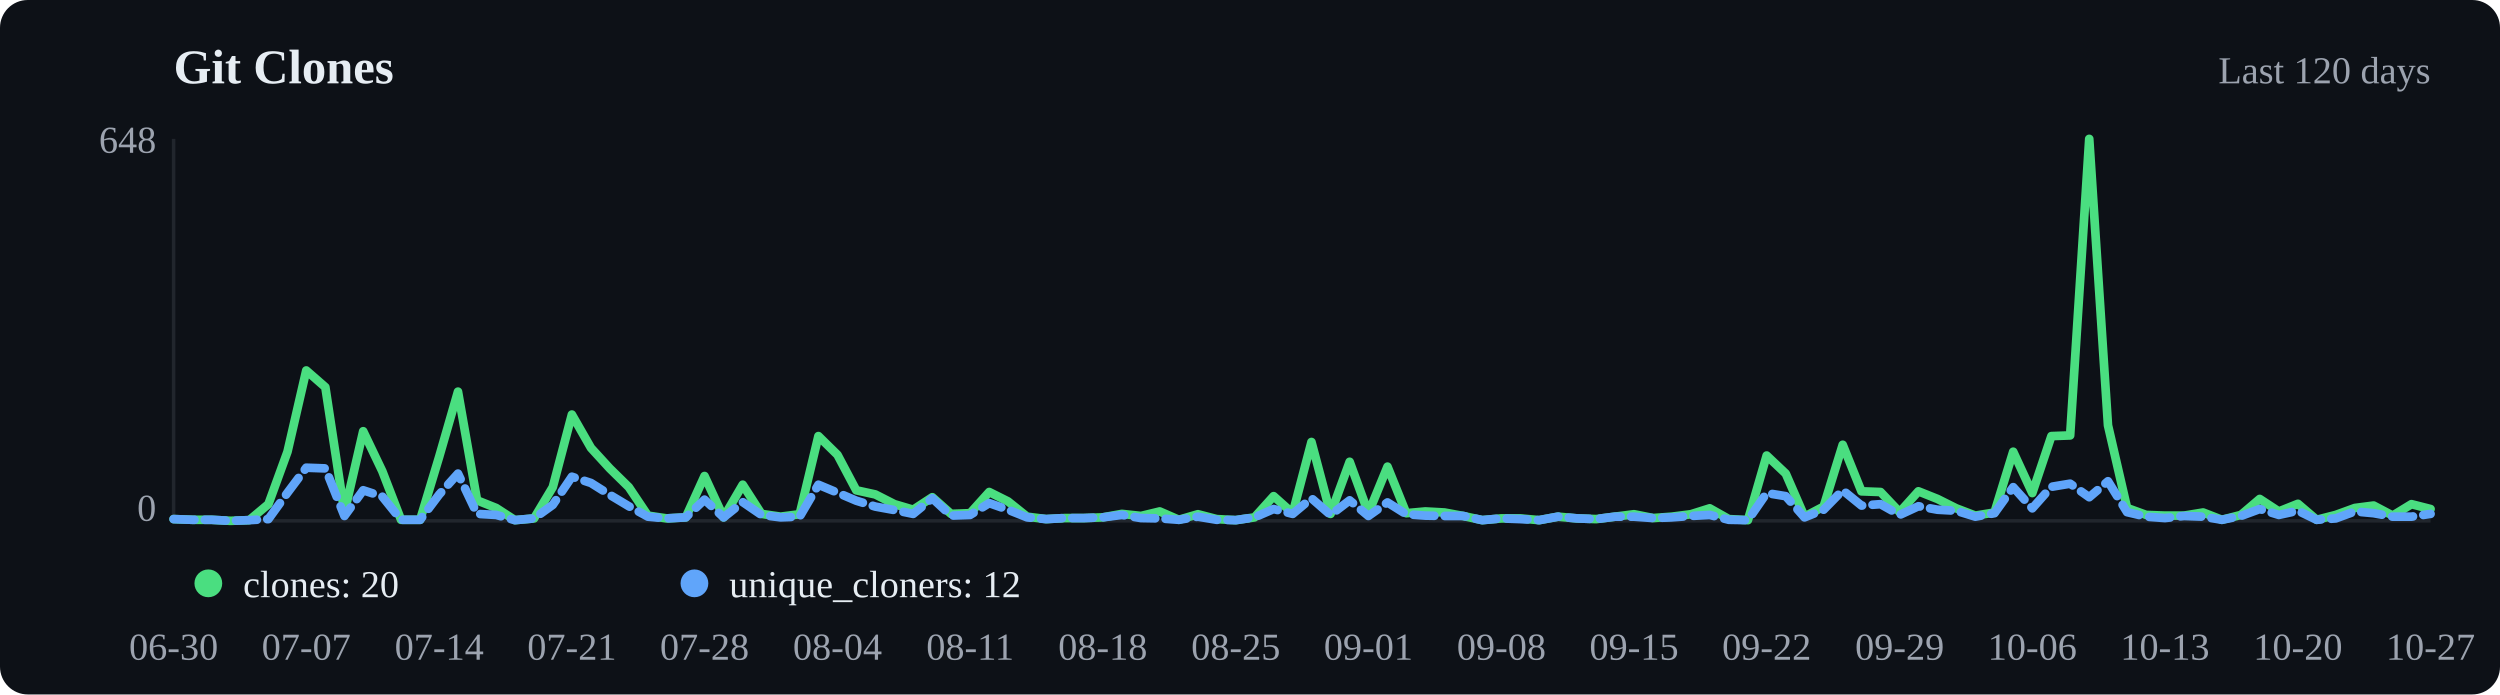
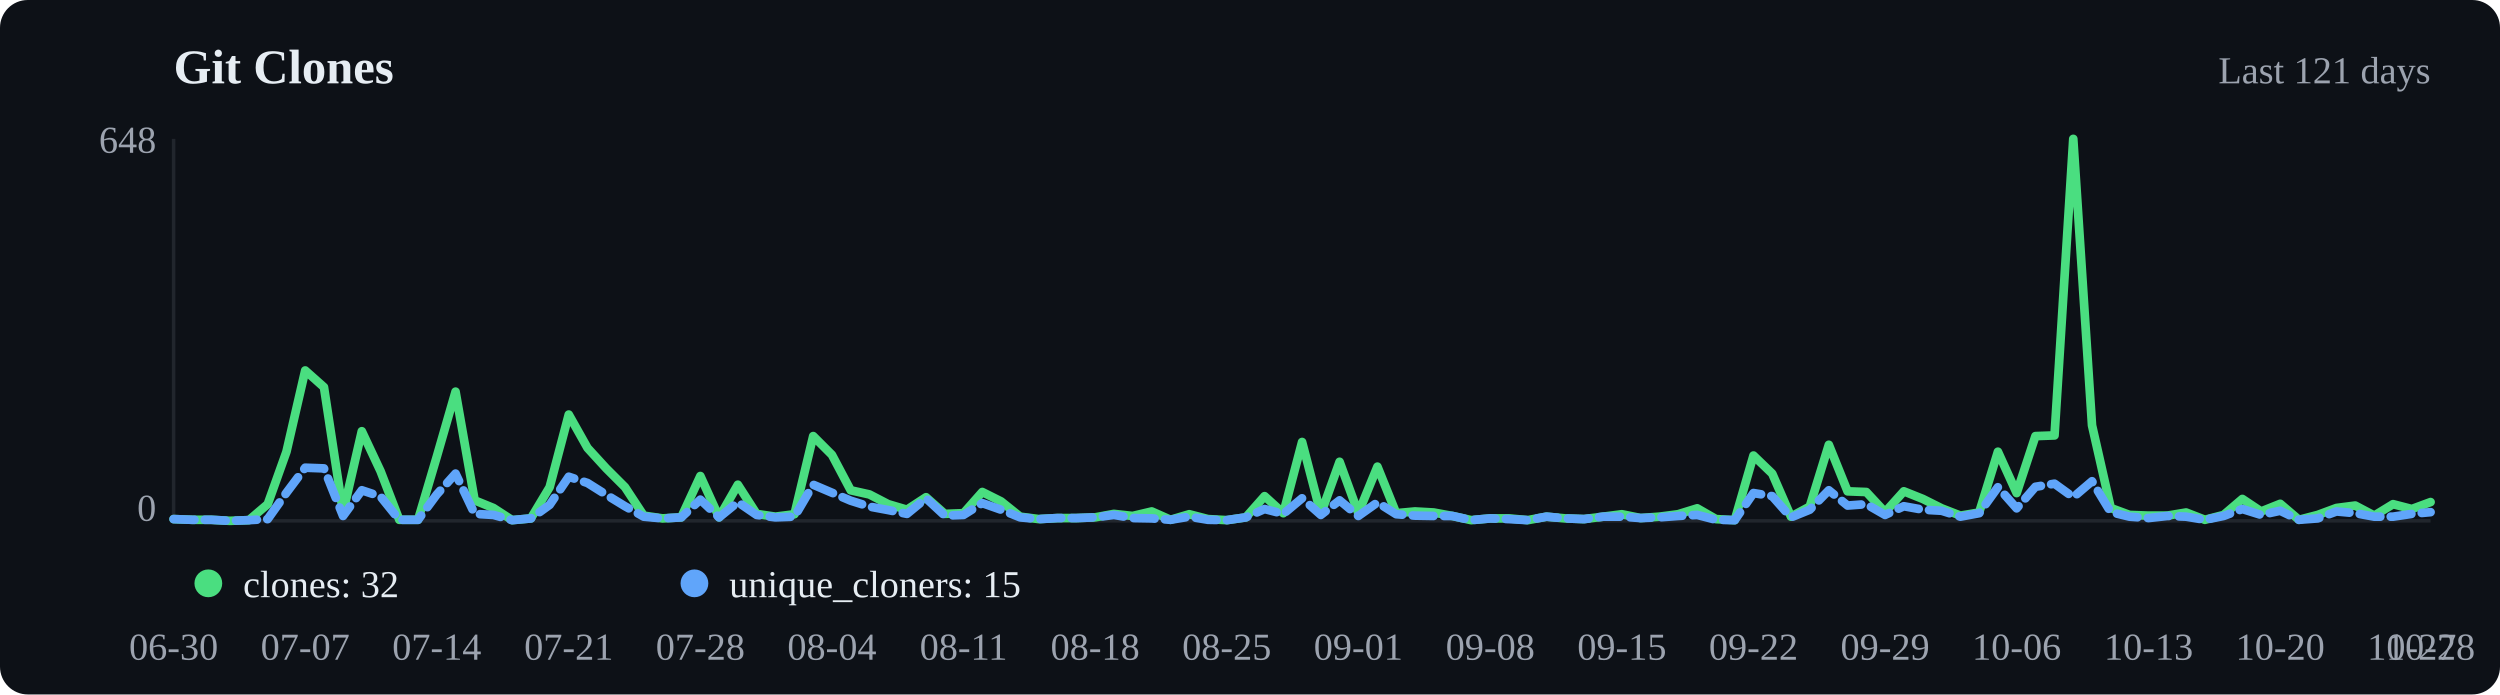
<svg xmlns="http://www.w3.org/2000/svg" viewBox="0 0 720 200" width="720" height="200">
  <rect width="720" height="200" fill="#0d1117" rx="8" />
  <text x="50" y="24" font-size="14" font-weight="600" fill="#e6edf3">Git Clones</text>
-   <text x="700" y="24" text-anchor="end" font-size="11" fill="#9ca3af">Last 120 days</text>
+   <text x="700" y="24" text-anchor="end" font-size="11" fill="#9ca3af">Last 121 days</text>
  <line x1="50" y1="40" x2="50" y2="150" stroke="#21262d" />
  <line x1="50" y1="150" x2="700" y2="150" stroke="#21262d" />
-   <polyline points="50.0,149.5 55.5,149.7 60.9,149.7 66.4,150.0 71.8,149.8 77.3,145.2 82.8,130.1 88.2,106.7 93.7,111.5 99.2,147.6 104.6,124.2 110.1,135.7 115.5,149.7 121.0,149.7 126.5,131.5 131.9,112.8 137.4,144.1 142.9,146.3 148.3,149.8 153.8,149.3 159.2,140.3 164.7,119.4 170.2,129.0 175.6,134.9 181.1,140.3 186.6,148.5 192.0,149.3 197.5,149.0 202.9,137.1 208.4,149.0 213.9,139.6 219.3,148.0 224.8,148.8 230.3,148.1 235.7,125.6 241.2,131.0 246.6,141.2 252.1,142.4 257.6,145.2 263.0,146.8 268.5,143.2 273.9,148.0 279.4,147.8 284.9,141.7 290.3,144.4 295.8,148.8 301.3,149.5 306.7,149.2 312.2,149.2 317.6,149.0 323.1,148.0 328.6,148.6 334.0,147.3 339.5,149.7 345.0,148.1 350.4,149.5 355.9,149.8 361.3,149.0 366.8,142.9 372.3,147.8 377.7,127.3 383.2,148.0 388.7,133.0 394.1,147.8 399.6,134.4 405.0,147.8 410.5,147.3 416.0,147.6 421.4,148.6 426.9,149.8 432.4,149.3 437.8,149.3 443.3,149.8 448.7,148.8 454.2,149.3 459.7,149.5 465.1,148.8 470.6,148.1 476.1,149.2 481.5,148.8 487.0,148.1 492.4,146.4 497.9,149.5 503.4,149.8 508.8,131.2 514.3,136.4 519.7,148.8 525.2,145.9 530.7,128.1 536.1,141.5 541.6,141.7 547.1,147.5 552.5,141.5 558.0,143.7 563.4,146.4 568.9,148.5 574.4,147.6 579.8,130.1 585.3,142.0 590.8,125.6 596.2,125.4 601.7,40.0 607.1,122.5 612.6,146.3 618.1,148.3 623.5,148.5 629.0,148.5 634.5,147.6 639.9,149.7 645.4,148.3 650.8,143.7 656.3,147.3 661.8,145.1 667.2,149.7 672.7,148.3 678.2,146.3 683.6,145.6 689.1,148.5 694.5,145.2 700.0,146.6" fill="none" stroke="#4ade80" stroke-width="2.5" stroke-linecap="round" stroke-linejoin="round" />
-   <polyline points="50.0,149.5 55.5,149.7 60.9,149.7 66.4,150.0 71.8,149.8 77.3,149.5 82.8,141.9 88.2,134.7 93.7,134.9 99.2,148.6 104.6,141.2 110.1,143.0 115.5,149.7 121.0,149.7 126.5,142.4 131.9,136.4 137.4,148.0 142.9,148.3 148.3,149.8 153.8,149.3 159.2,145.4 164.7,137.3 170.2,139.1 175.6,142.5 181.1,145.8 186.6,148.8 192.0,149.3 197.5,149.0 202.9,143.9 208.4,149.0 213.9,144.6 219.3,148.3 224.8,149.0 230.3,148.8 235.7,139.6 241.2,141.9 246.6,144.2 252.1,145.9 257.6,146.9 263.0,148.0 268.5,143.5 273.9,148.5 279.4,148.3 284.9,144.9 290.3,146.8 295.8,149.0 301.3,149.5 306.7,149.2 312.2,149.2 317.6,149.0 323.1,148.3 328.6,149.2 334.0,149.3 339.5,149.7 345.0,148.8 350.4,149.7 355.9,149.8 361.3,149.0 366.8,146.6 372.3,148.0 377.7,143.5 383.2,148.3 388.7,144.1 394.1,148.6 399.6,144.7 405.0,148.1 410.5,148.5 416.0,148.6 421.4,148.6 426.9,149.8 432.4,149.3 437.8,149.5 443.3,149.8 448.7,148.8 454.2,149.3 459.7,149.5 465.1,148.8 470.6,148.8 476.1,149.2 481.5,149.0 487.0,148.6 492.4,148.3 497.9,149.7 503.4,149.8 508.8,142.0 514.3,142.9 519.7,149.0 525.2,146.8 530.7,141.2 536.1,145.6 541.6,145.2 547.1,148.3 552.5,145.8 558.0,146.8 563.4,147.1 568.9,148.8 574.4,147.8 579.8,140.3 585.3,146.4 590.8,140.2 596.2,139.3 601.7,143.2 607.1,138.6 612.6,147.5 618.1,148.8 623.5,149.2 629.0,148.6 634.5,148.8 639.9,149.7 645.4,148.6 650.8,146.6 656.3,148.3 661.8,147.1 667.2,149.7 672.7,149.3 678.2,147.3 683.6,147.8 689.1,148.8 694.5,148.8 700.0,148.0" fill="none" stroke="#60a5fa" stroke-width="2.5" stroke-linecap="round" stroke-linejoin="round" stroke-dasharray="6,3" />
+   <polyline points="50.0,149.5 55.4,149.7 60.8,149.7 66.2,150.0 71.7,149.8 77.1,145.2 82.5,130.1 87.9,106.7 93.3,111.5 98.8,147.6 104.2,124.2 109.6,135.7 115.0,149.7 120.4,149.7 125.8,131.5 131.2,112.8 136.7,144.1 142.1,146.3 147.5,149.8 152.9,149.3 158.3,140.3 163.8,119.4 169.2,129.0 174.6,134.9 180.0,140.3 185.4,148.5 190.8,149.3 196.2,149.0 201.7,137.1 207.1,149.0 212.5,139.6 217.9,148.0 223.3,148.8 228.8,148.1 234.2,125.6 239.6,131.0 245.0,141.2 250.4,142.4 255.8,145.2 261.2,146.8 266.7,143.2 272.1,148.0 277.5,147.8 282.9,141.7 288.3,144.4 293.8,148.8 299.2,149.5 304.6,149.2 310.0,149.2 315.4,149.0 320.8,148.0 326.2,148.6 331.7,147.3 337.1,149.7 342.5,148.1 347.9,149.5 353.3,149.8 358.8,149.0 364.2,142.9 369.6,147.8 375.0,127.3 380.4,148.0 385.8,133.0 391.2,147.8 396.7,134.4 402.1,147.8 407.5,147.3 412.9,147.6 418.3,148.6 423.7,149.8 429.2,149.3 434.6,149.3 440.0,149.8 445.4,148.8 450.8,149.3 456.2,149.5 461.7,148.8 467.1,148.1 472.5,149.2 477.9,148.8 483.3,148.1 488.8,146.4 494.2,149.5 499.6,149.8 505.0,131.2 510.4,136.4 515.8,148.8 521.2,145.9 526.7,128.1 532.1,141.5 537.5,141.7 542.9,147.5 548.3,141.5 553.8,143.7 559.2,146.4 564.6,148.5 570.0,147.6 575.4,130.1 580.8,142.0 586.2,125.6 591.7,125.4 597.1,40.0 602.5,122.5 607.9,146.3 613.3,148.3 618.8,148.5 624.2,148.5 629.6,147.6 635.0,149.7 640.4,148.3 645.8,143.7 651.2,147.3 656.7,145.1 662.1,149.7 667.5,148.3 672.9,146.3 678.3,145.6 683.8,148.5 689.2,145.2 694.6,146.6 700.0,144.6" fill="none" stroke="#4ade80" stroke-width="2.5" stroke-linecap="round" stroke-linejoin="round" />
+   <polyline points="50.0,149.5 55.4,149.7 60.8,149.7 66.2,150.0 71.7,149.8 77.1,149.5 82.5,141.9 87.9,134.7 93.3,134.9 98.8,148.6 104.2,141.2 109.6,143.0 115.0,149.7 120.4,149.7 125.8,142.4 131.2,136.4 136.7,148.0 142.1,148.3 147.5,149.8 152.9,149.3 158.3,145.4 163.8,137.3 169.2,139.1 174.6,142.5 180.0,145.8 185.4,148.8 190.8,149.3 196.2,149.0 201.7,143.9 207.1,149.0 212.5,144.6 217.9,148.3 223.3,149.0 228.8,148.8 234.2,139.6 239.6,141.9 245.0,144.2 250.4,145.9 255.8,146.9 261.2,148.0 266.7,143.5 272.1,148.5 277.5,148.3 282.9,144.9 288.3,146.8 293.8,149.0 299.2,149.5 304.6,149.2 310.0,149.2 315.4,149.0 320.8,148.3 326.2,149.2 331.7,149.3 337.1,149.7 342.5,148.8 347.9,149.7 353.3,149.8 358.8,149.0 364.2,146.6 369.6,148.0 375.0,143.5 380.4,148.3 385.8,144.1 391.2,148.6 396.7,144.7 402.1,148.1 407.5,148.5 412.9,148.6 418.3,148.6 423.7,149.8 429.2,149.3 434.6,149.5 440.0,149.8 445.4,148.8 450.8,149.3 456.2,149.5 461.7,148.8 467.1,148.8 472.5,149.2 477.9,149.0 483.3,148.6 488.8,148.3 494.2,149.7 499.6,149.8 505.0,142.0 510.4,142.9 515.8,149.0 521.2,146.8 526.7,141.2 532.1,145.6 537.5,145.2 542.9,148.3 548.3,145.8 553.8,146.8 559.2,147.1 564.6,148.8 570.0,147.8 575.4,140.3 580.8,146.4 586.2,140.2 591.7,139.3 597.1,143.2 602.5,138.6 607.9,147.5 613.3,148.8 618.8,149.2 624.2,148.6 629.6,148.8 635.0,149.7 640.4,148.6 645.8,146.6 651.2,148.3 656.7,147.1 662.1,149.7 667.5,149.3 672.9,147.3 678.3,147.8 683.8,148.8 689.2,148.8 694.6,148.0 700.0,147.5" fill="none" stroke="#60a5fa" stroke-width="2.5" stroke-linecap="round" stroke-linejoin="round" stroke-dasharray="6,3" />
  <circle cx="60" cy="168" r="4" fill="#4ade80" />
-   <text x="70" y="172" font-size="11" fill="#e6edf3">clones: 20</text>
+   <text x="70" y="172" font-size="11" fill="#e6edf3">clones: 32</text>
  <circle cx="200" cy="168" r="4" fill="#60a5fa" />
-   <text x="210" y="172" font-size="11" fill="#e6edf3">unique_cloners: 12</text>
+   <text x="210" y="172" font-size="11" fill="#e6edf3">unique_cloners: 15</text>
  <text x="50.0" y="190" text-anchor="middle" font-size="11" fill="#9ca3af">06-30</text>
-   <text x="88.2" y="190" text-anchor="middle" font-size="11" fill="#9ca3af">07-07</text>
-   <text x="126.5" y="190" text-anchor="middle" font-size="11" fill="#9ca3af">07-14</text>
-   <text x="164.7" y="190" text-anchor="middle" font-size="11" fill="#9ca3af">07-21</text>
-   <text x="202.9" y="190" text-anchor="middle" font-size="11" fill="#9ca3af">07-28</text>
-   <text x="241.2" y="190" text-anchor="middle" font-size="11" fill="#9ca3af">08-04</text>
-   <text x="279.4" y="190" text-anchor="middle" font-size="11" fill="#9ca3af">08-11</text>
-   <text x="317.6" y="190" text-anchor="middle" font-size="11" fill="#9ca3af">08-18</text>
-   <text x="355.9" y="190" text-anchor="middle" font-size="11" fill="#9ca3af">08-25</text>
-   <text x="394.1" y="190" text-anchor="middle" font-size="11" fill="#9ca3af">09-01</text>
-   <text x="432.4" y="190" text-anchor="middle" font-size="11" fill="#9ca3af">09-08</text>
-   <text x="470.6" y="190" text-anchor="middle" font-size="11" fill="#9ca3af">09-15</text>
-   <text x="508.8" y="190" text-anchor="middle" font-size="11" fill="#9ca3af">09-22</text>
-   <text x="547.1" y="190" text-anchor="middle" font-size="11" fill="#9ca3af">09-29</text>
-   <text x="585.3" y="190" text-anchor="middle" font-size="11" fill="#9ca3af">10-06</text>
-   <text x="623.5" y="190" text-anchor="middle" font-size="11" fill="#9ca3af">10-13</text>
-   <text x="661.8" y="190" text-anchor="middle" font-size="11" fill="#9ca3af">10-20</text>
-   <text x="700.0" y="190" text-anchor="middle" font-size="11" fill="#9ca3af">10-27</text>
+   <text x="87.9" y="190" text-anchor="middle" font-size="11" fill="#9ca3af">07-07</text>
+   <text x="125.8" y="190" text-anchor="middle" font-size="11" fill="#9ca3af">07-14</text>
+   <text x="163.8" y="190" text-anchor="middle" font-size="11" fill="#9ca3af">07-21</text>
+   <text x="201.7" y="190" text-anchor="middle" font-size="11" fill="#9ca3af">07-28</text>
+   <text x="239.6" y="190" text-anchor="middle" font-size="11" fill="#9ca3af">08-04</text>
+   <text x="277.5" y="190" text-anchor="middle" font-size="11" fill="#9ca3af">08-11</text>
+   <text x="315.4" y="190" text-anchor="middle" font-size="11" fill="#9ca3af">08-18</text>
+   <text x="353.3" y="190" text-anchor="middle" font-size="11" fill="#9ca3af">08-25</text>
+   <text x="391.2" y="190" text-anchor="middle" font-size="11" fill="#9ca3af">09-01</text>
+   <text x="429.2" y="190" text-anchor="middle" font-size="11" fill="#9ca3af">09-08</text>
+   <text x="467.1" y="190" text-anchor="middle" font-size="11" fill="#9ca3af">09-15</text>
+   <text x="505.0" y="190" text-anchor="middle" font-size="11" fill="#9ca3af">09-22</text>
+   <text x="542.9" y="190" text-anchor="middle" font-size="11" fill="#9ca3af">09-29</text>
+   <text x="580.8" y="190" text-anchor="middle" font-size="11" fill="#9ca3af">10-06</text>
+   <text x="618.8" y="190" text-anchor="middle" font-size="11" fill="#9ca3af">10-13</text>
+   <text x="656.7" y="190" text-anchor="middle" font-size="11" fill="#9ca3af">10-20</text>
+   <text x="694.6" y="190" text-anchor="middle" font-size="11" fill="#9ca3af">10-27</text>
+   <text x="700.0" y="190" text-anchor="middle" font-size="11" fill="#9ca3af">10-28</text>
  <text x="45" y="44" text-anchor="end" font-size="11" fill="#9ca3af">648</text>
  <text x="45" y="150" text-anchor="end" font-size="11" fill="#9ca3af">0</text>
</svg>
